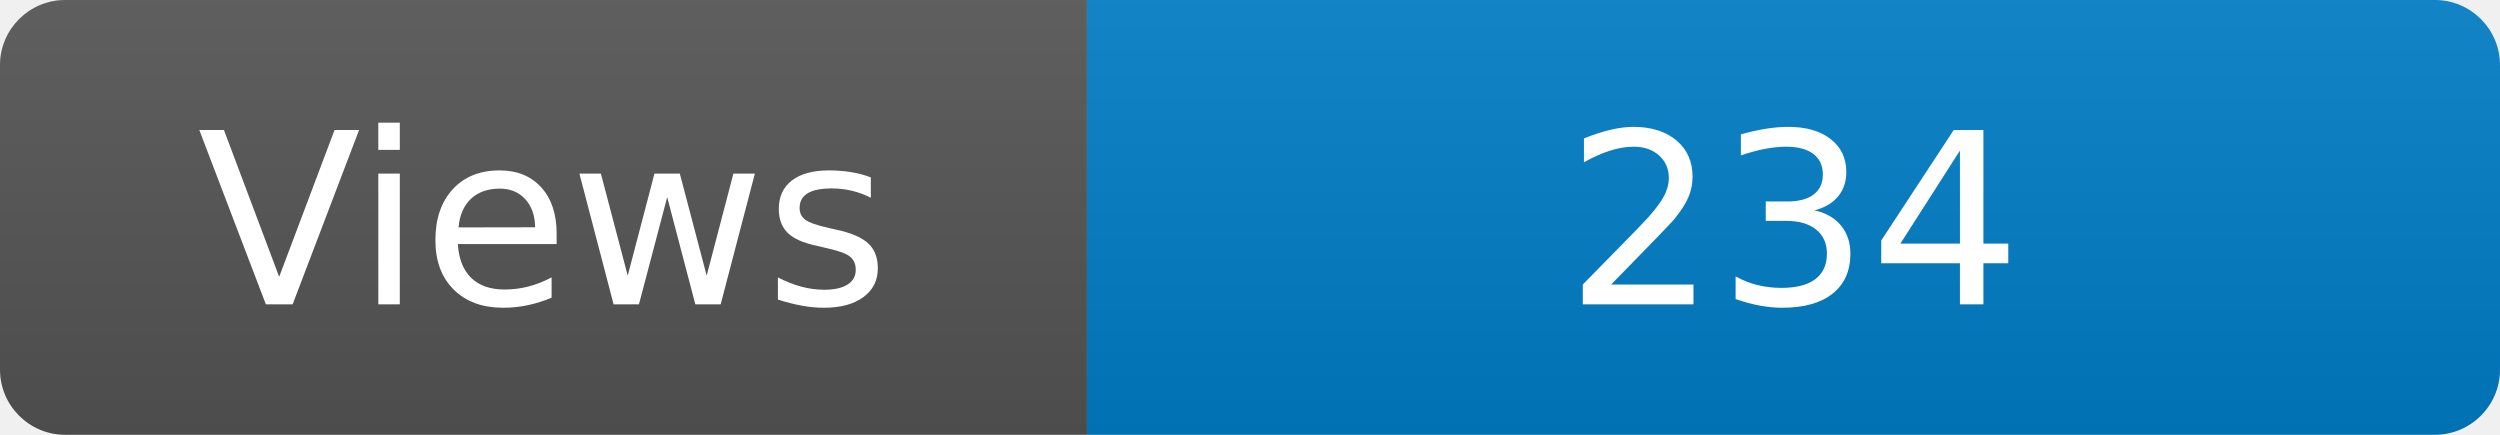
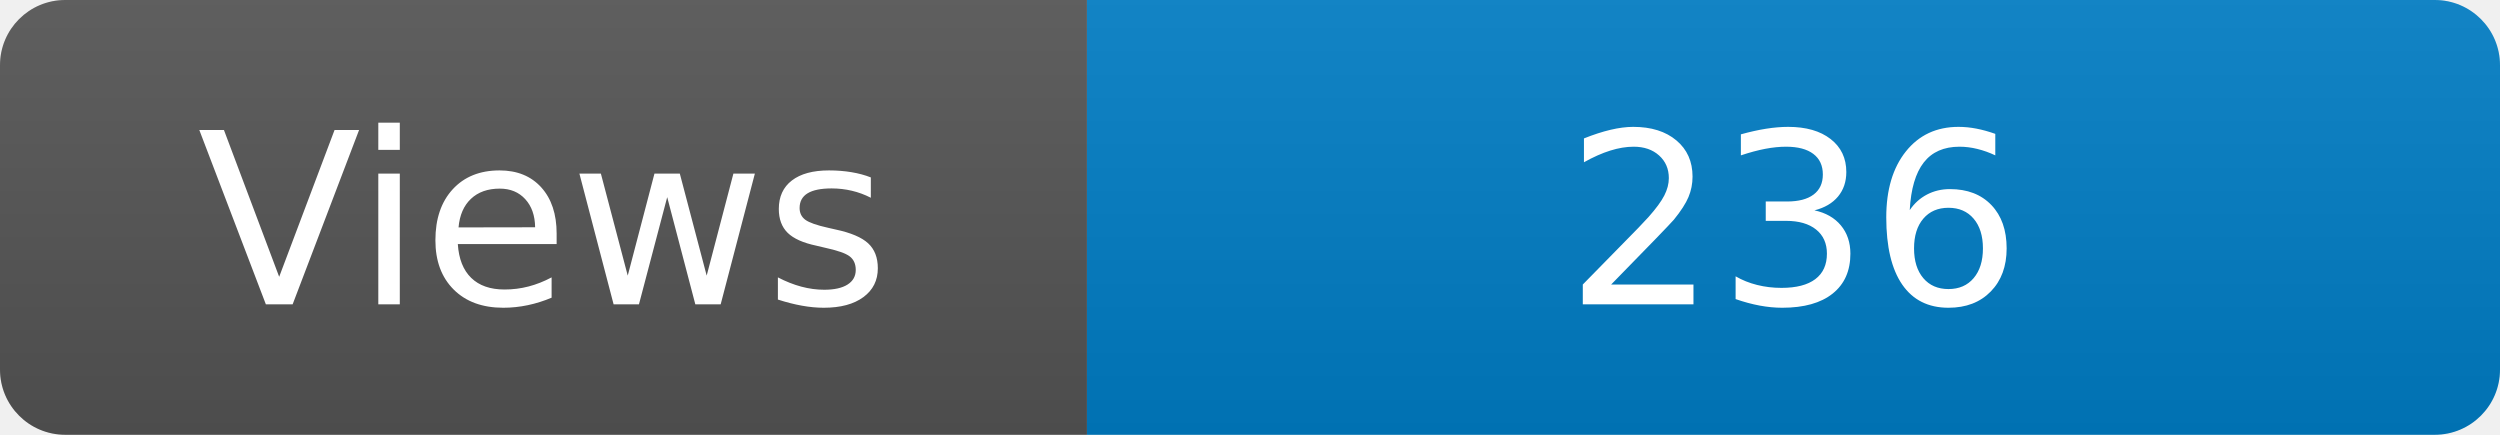
<svg xmlns="http://www.w3.org/2000/svg" width="115" height="20" role="img" aria-label="Maintained?: yes">
  <linearGradient id="s" x2="0" y2="100%">
    <stop offset="0" stop-color="#bbb" stop-opacity=".1" />
    <stop offset="1" stop-opacity=".1" />
  </linearGradient>
  <clipPath id="r">
    <rect width="115" height="20" rx="3" fill="#fff" />
  </clipPath>
  <g clip-path="url(#r)">
    <rect width="50" height="20" fill="#555" />
    <rect x="50" width="160" height="20" fill="#007ec6" />
    <rect width="115" height="20" fill="url(#s)" />
  </g>
  <g fill="#fff" text-anchor="middle" font-family="Verdana,Geneva,DejaVu Sans,sans-serif" font-size="110">
    <text x="250" y="140" transform="scale(.1)" fill="#fff">Views</text>
-     <text x="825" y="140" transform="scale(.1)" fill="#fff">234</text>
+     <text x="825" y="140" transform="scale(.1)" fill="#fff">236</text>
  </g>
</svg>
